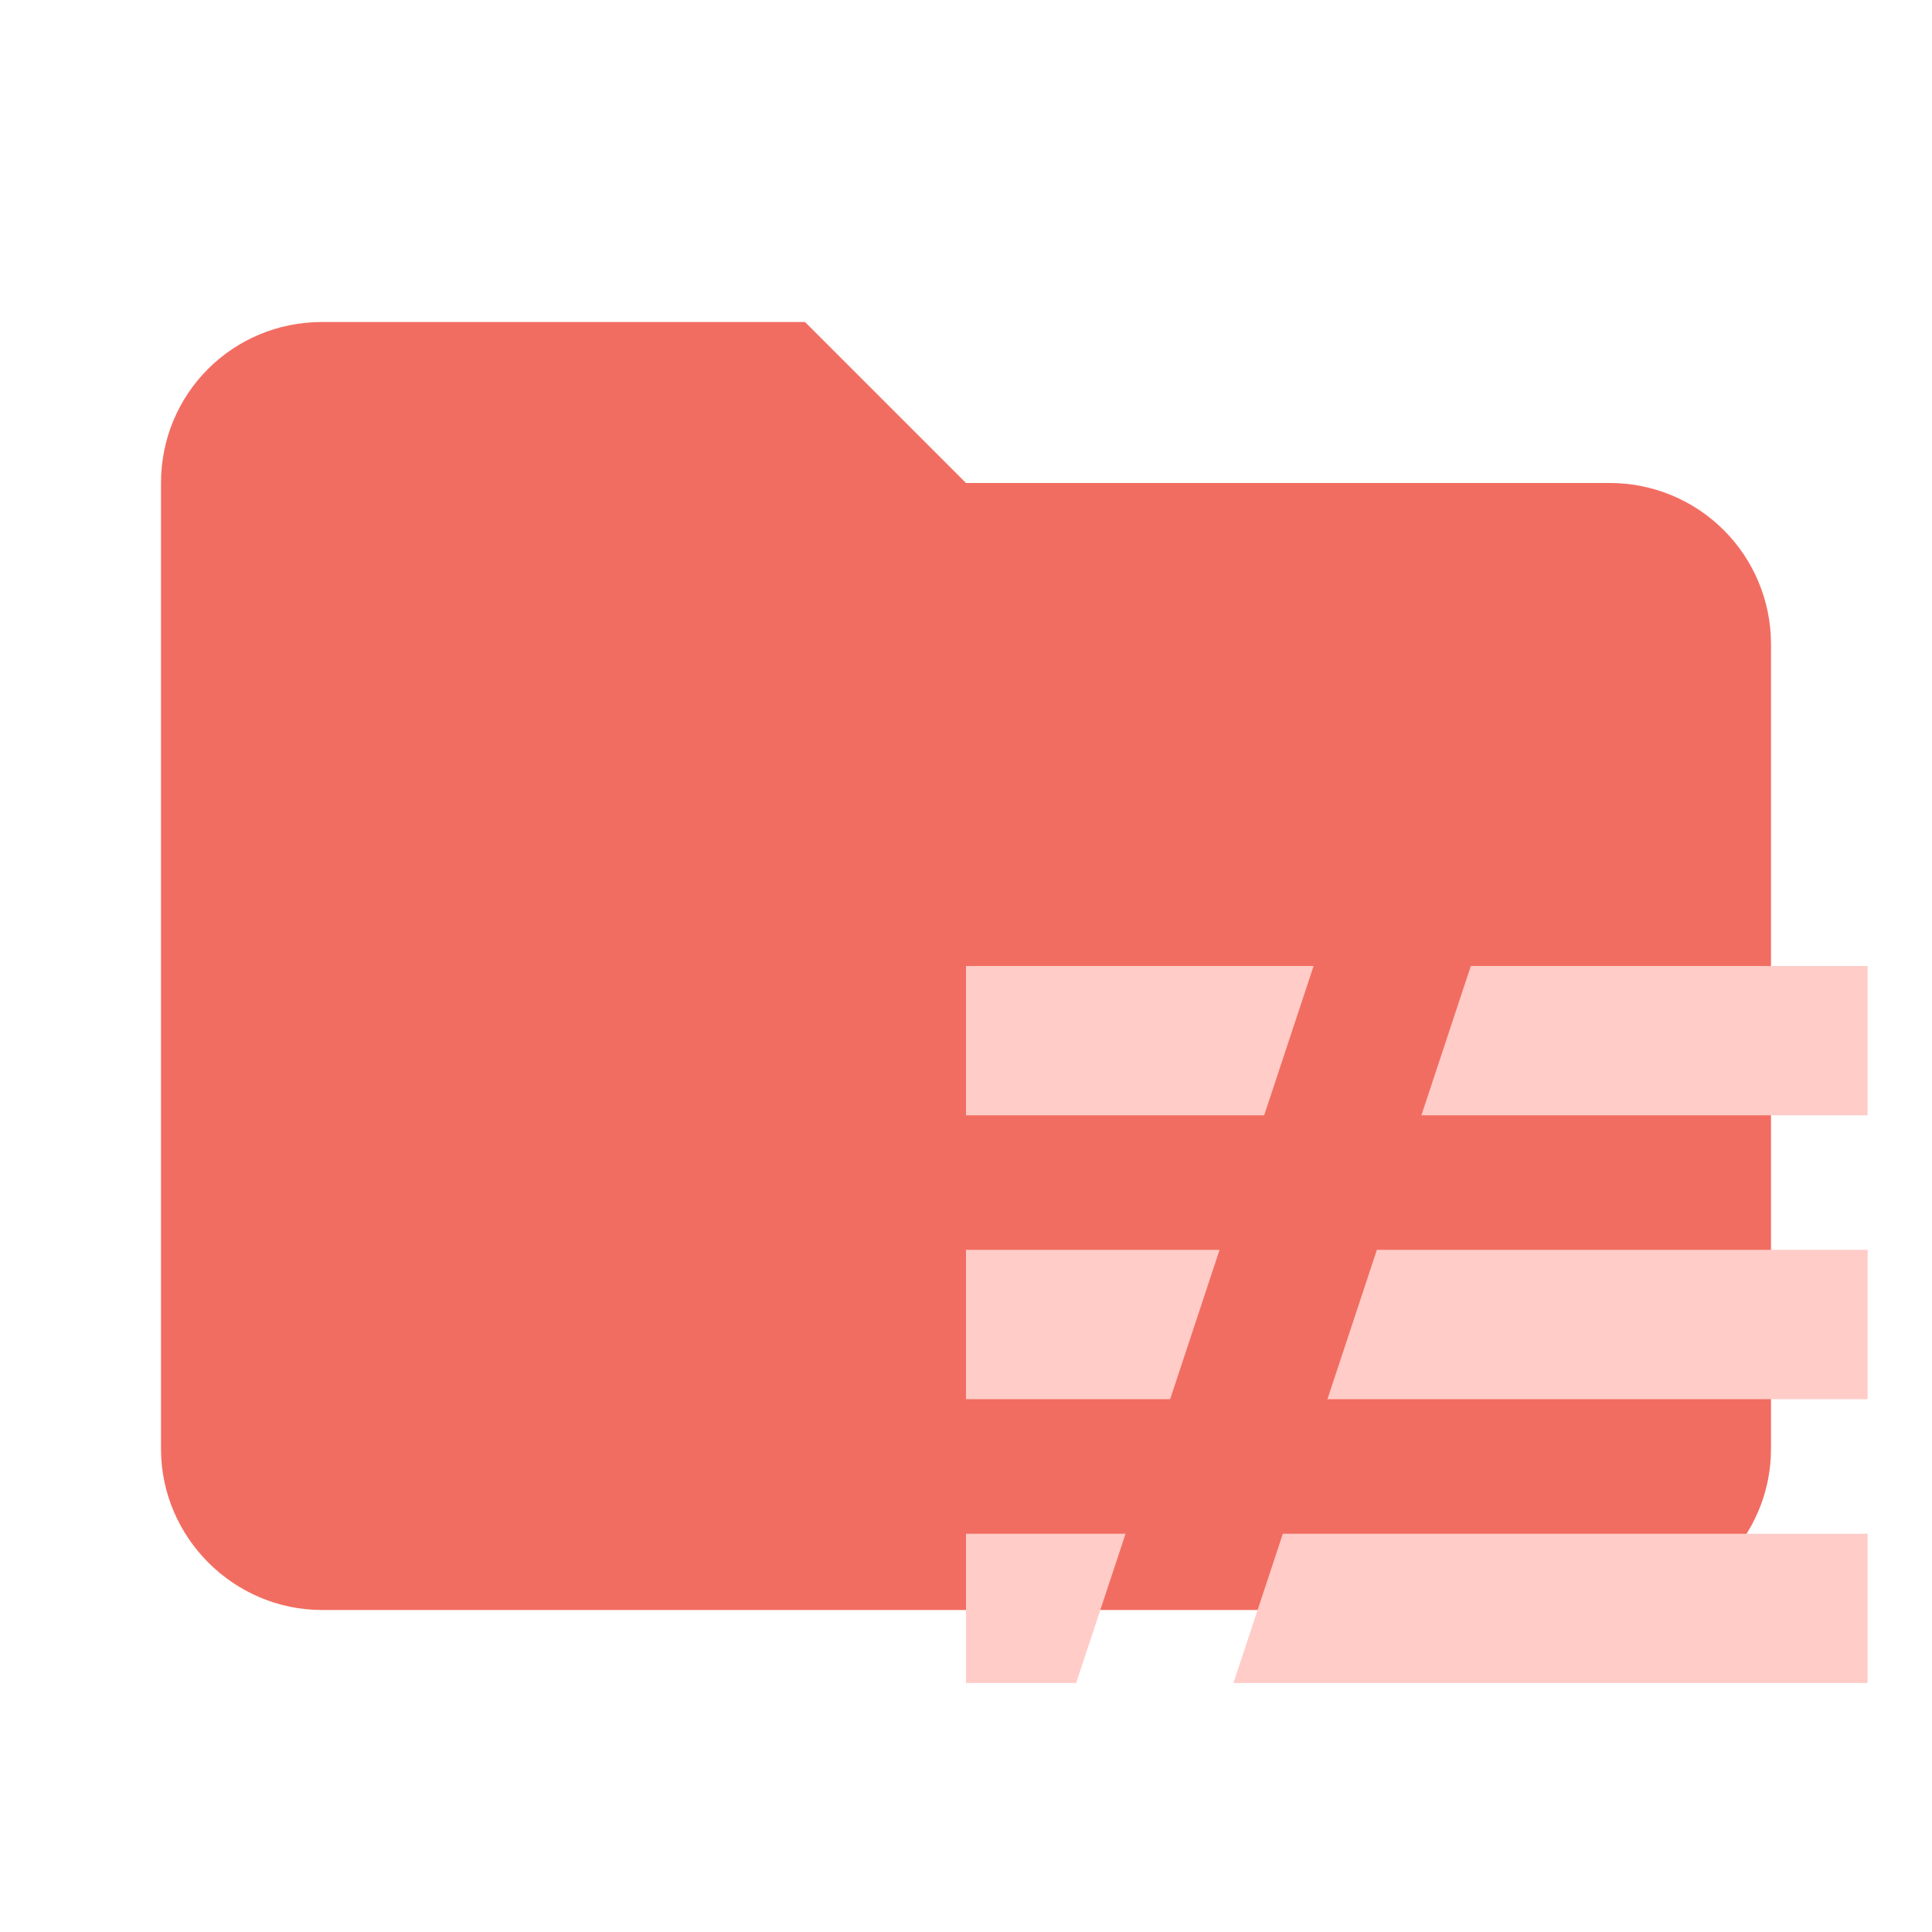
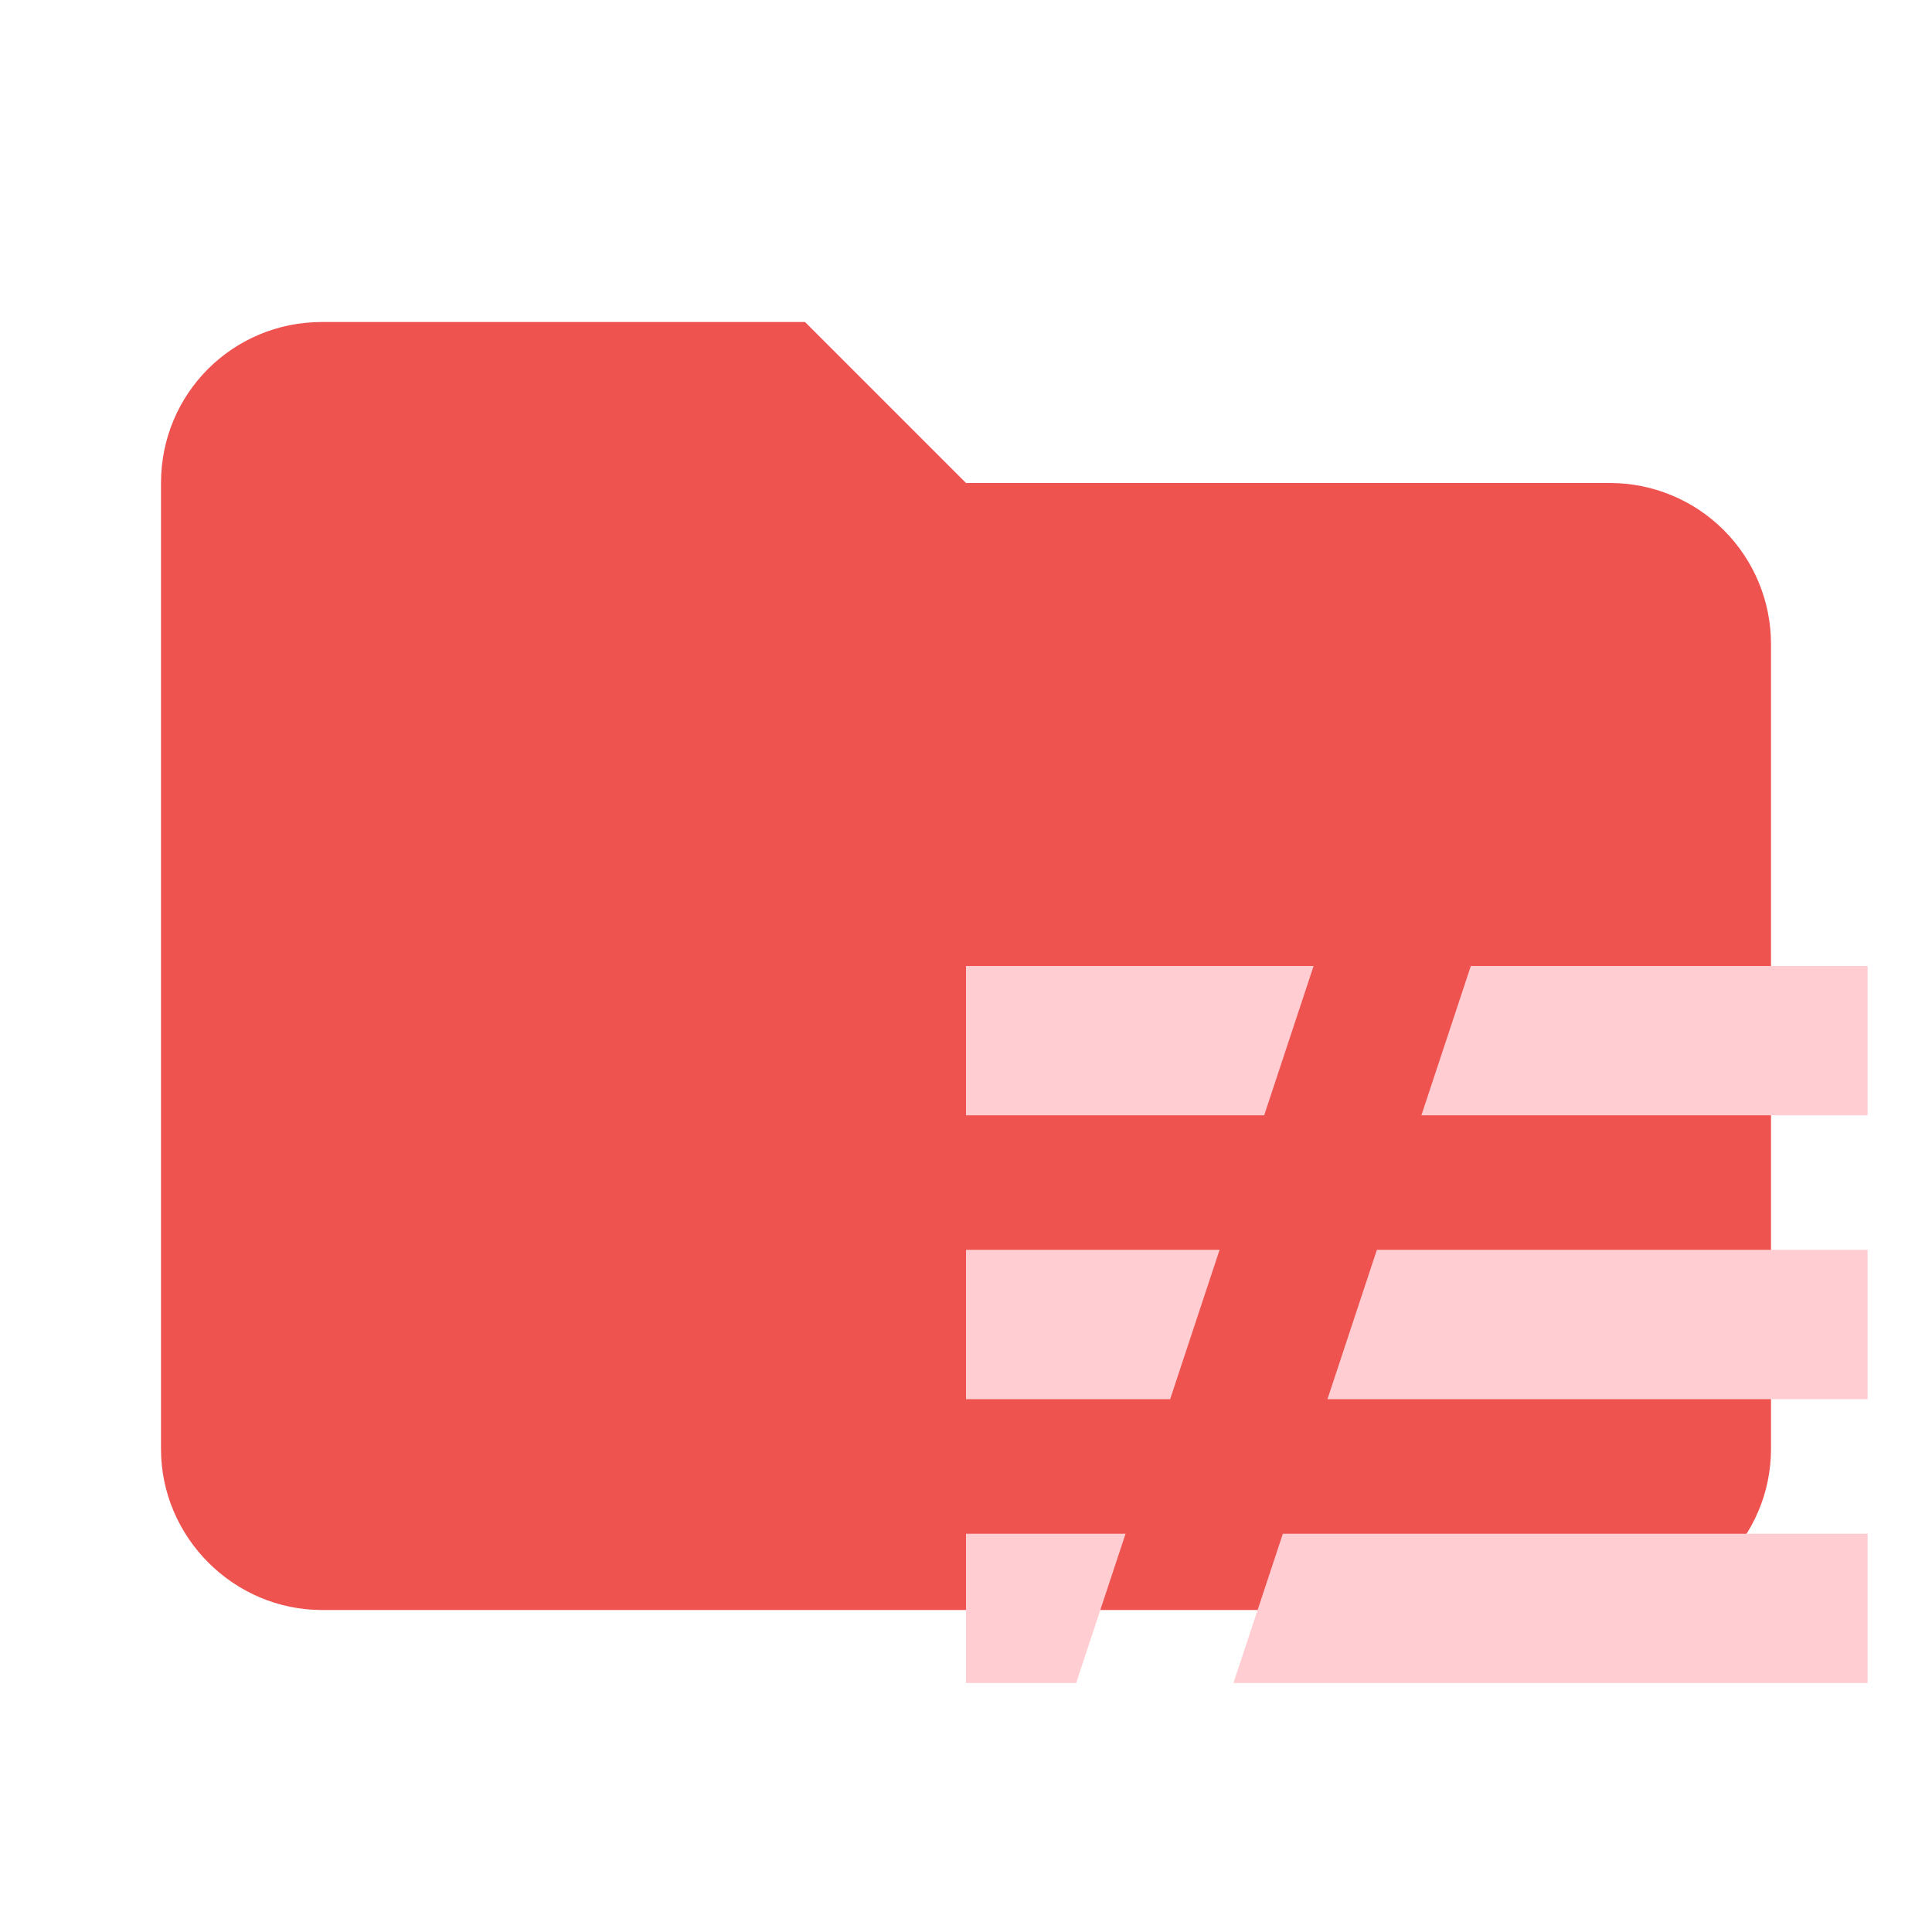
<svg xmlns="http://www.w3.org/2000/svg" viewBox="0 0 24 24" fill="none">
-   <path d="M10 4H4C2.89 4 2 4.89 2 6V18C2 19.097 2.903 20 4 20H20C21.097 20 22 19.097 22 18V8C22 7.47 21.789 6.961 21.414 6.586C21.039 6.211 20.53 6 20 6H12L10 4Z" fill="#F26D61" />
-   <path d="M12 19.053H13.982L13.368 20.907H12V19.053ZM12 15.526H15.15L14.536 17.381H12V15.526ZM12 12H16.318L15.704 13.855H12V12ZM18.271 12H23.2V13.855H17.657L18.271 12ZM17.104 15.526H23.2V17.381H16.49L17.104 15.526ZM15.936 19.053H23.2V20.907H15.322L15.936 19.053Z" fill="#FFCCC8" />
+   <path d="M10 4H4C2.89 4 2 4.89 2 6V18C2 19.097 2.903 20 4 20H20C21.097 20 22 19.097 22 18V8C22 7.47 21.789 6.961 21.414 6.586C21.039 6.211 20.53 6 20 6H12L10 4Z" fill="#EF5350" />
+   <path d="M12 19.053H13.982L13.368 20.907H12V19.053ZM12 15.526H15.15L14.536 17.381H12V15.526ZM12 12H16.318L15.704 13.855H12V12ZM18.271 12H23.2V13.855H17.657L18.271 12ZM17.104 15.526H23.2V17.381H16.49L17.104 15.526ZM15.936 19.053H23.2V20.907H15.322L15.936 19.053Z" fill="#FFCDD2" />
</svg>
